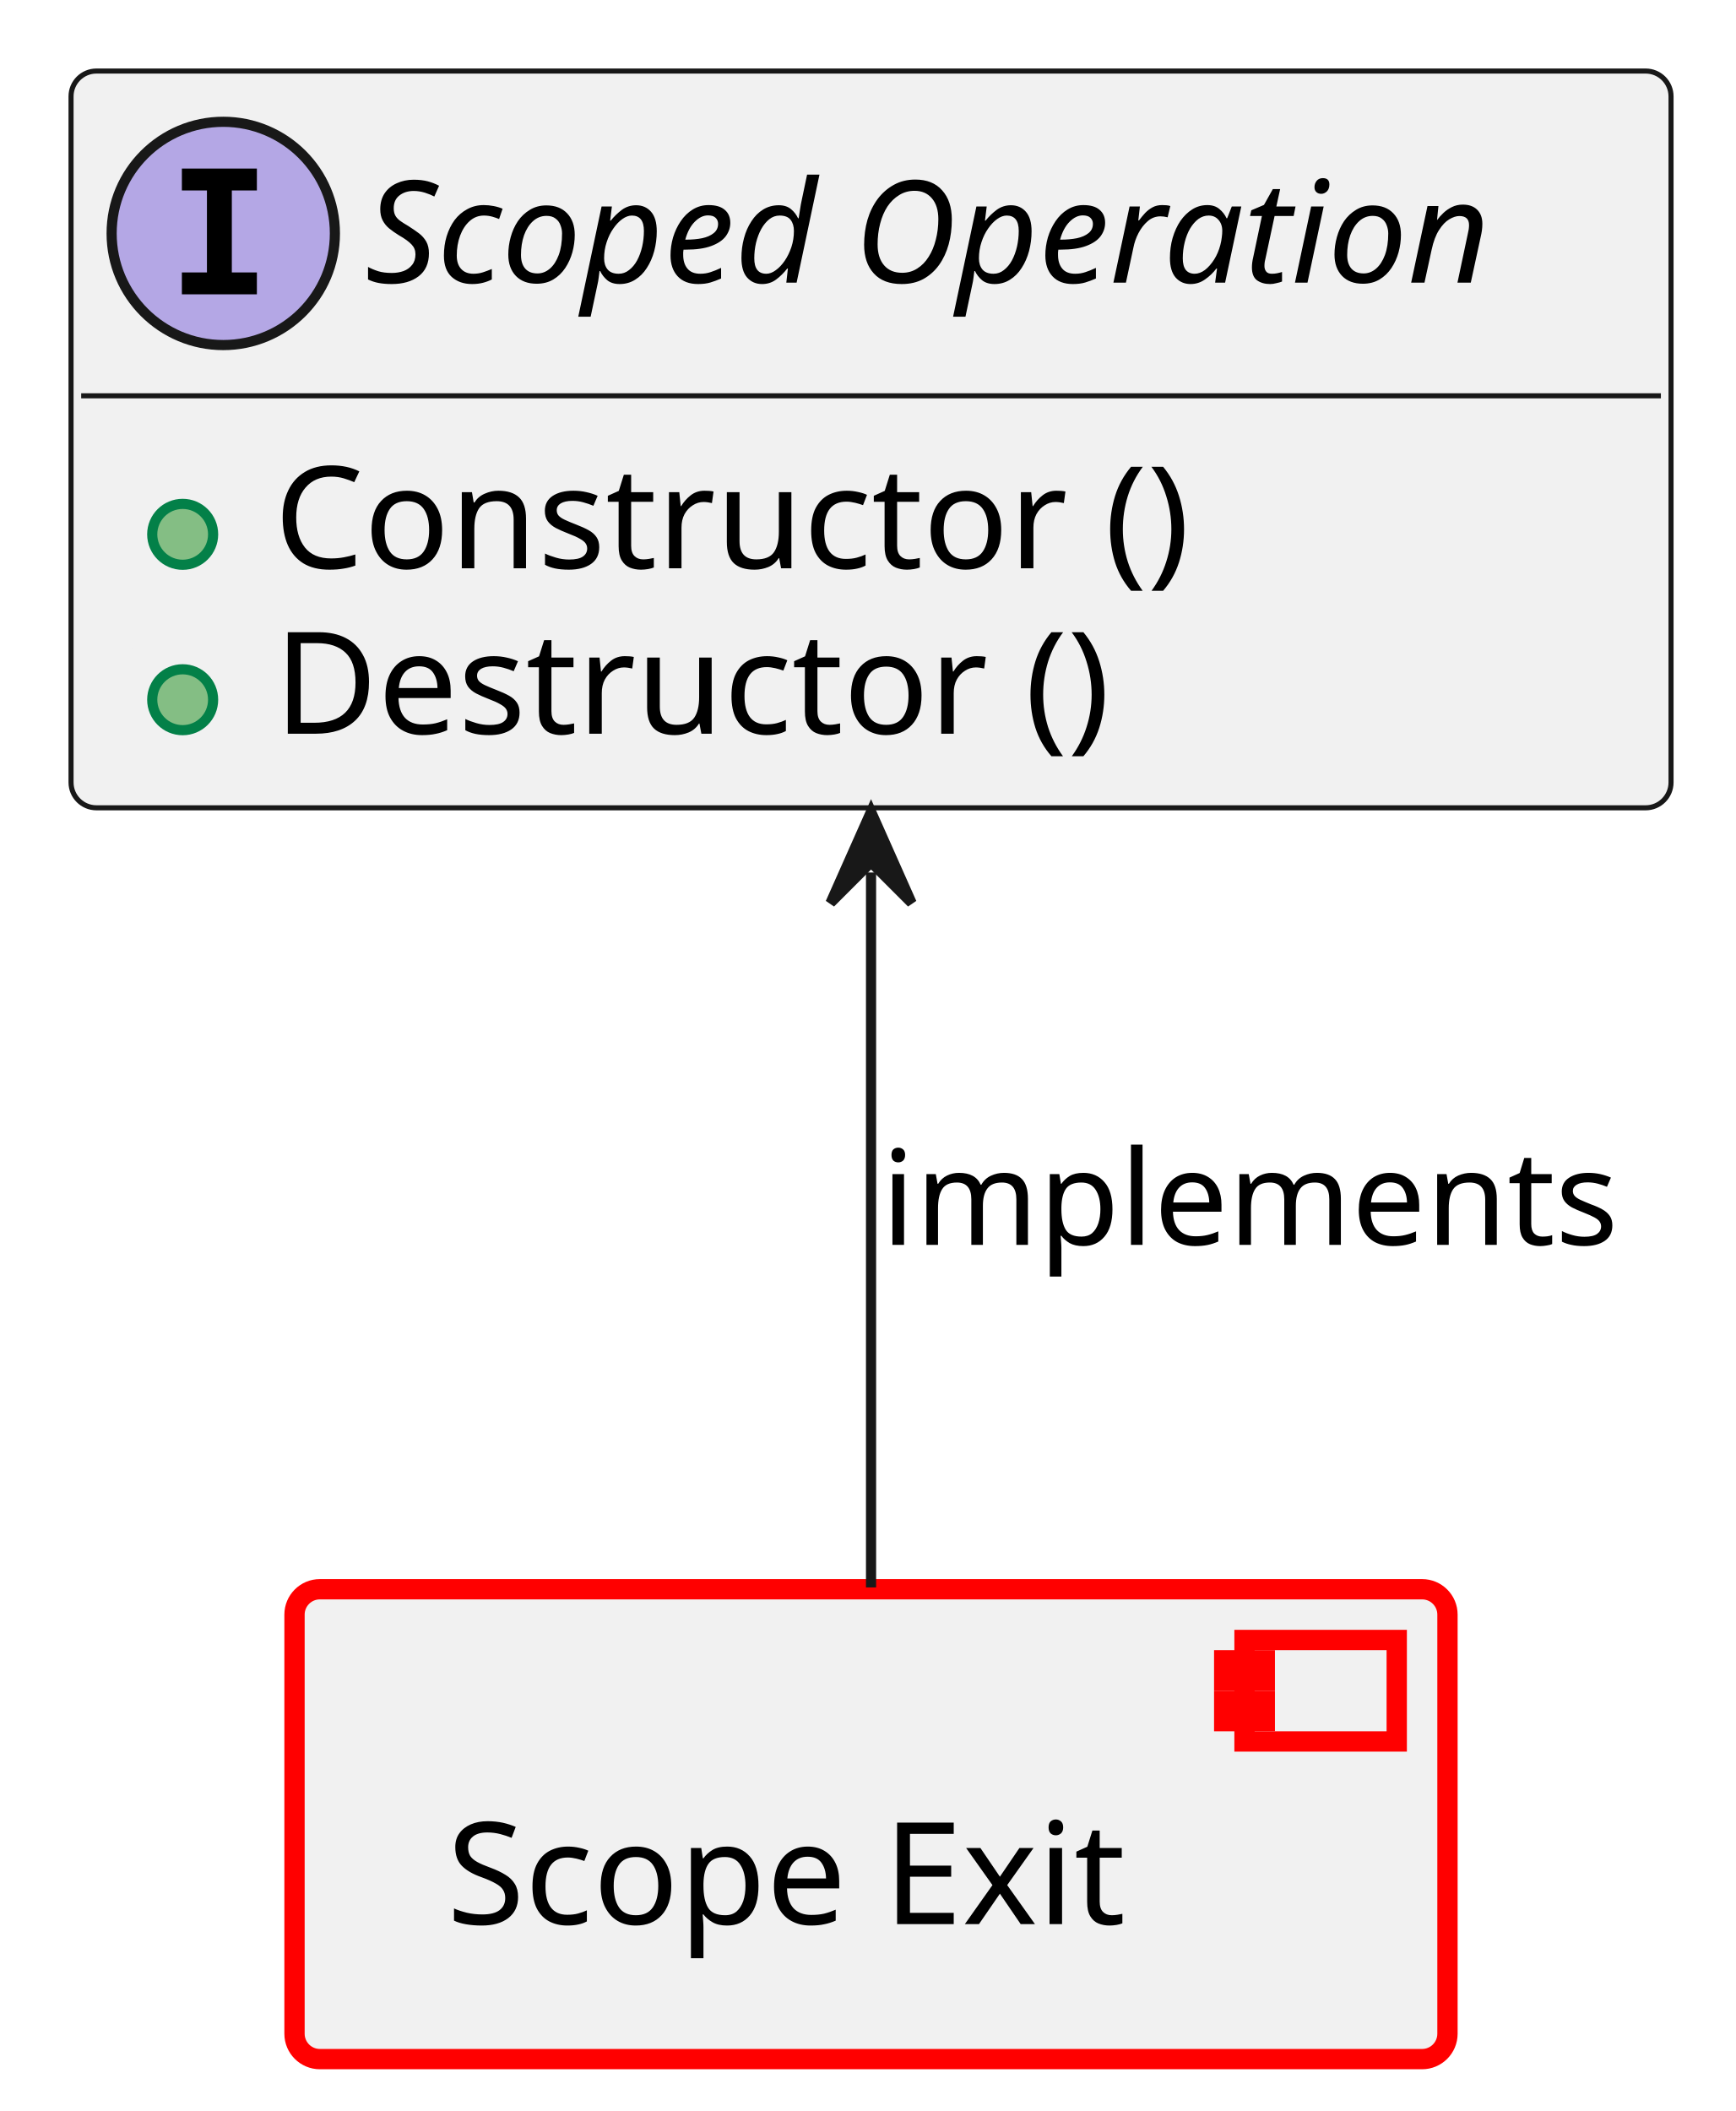
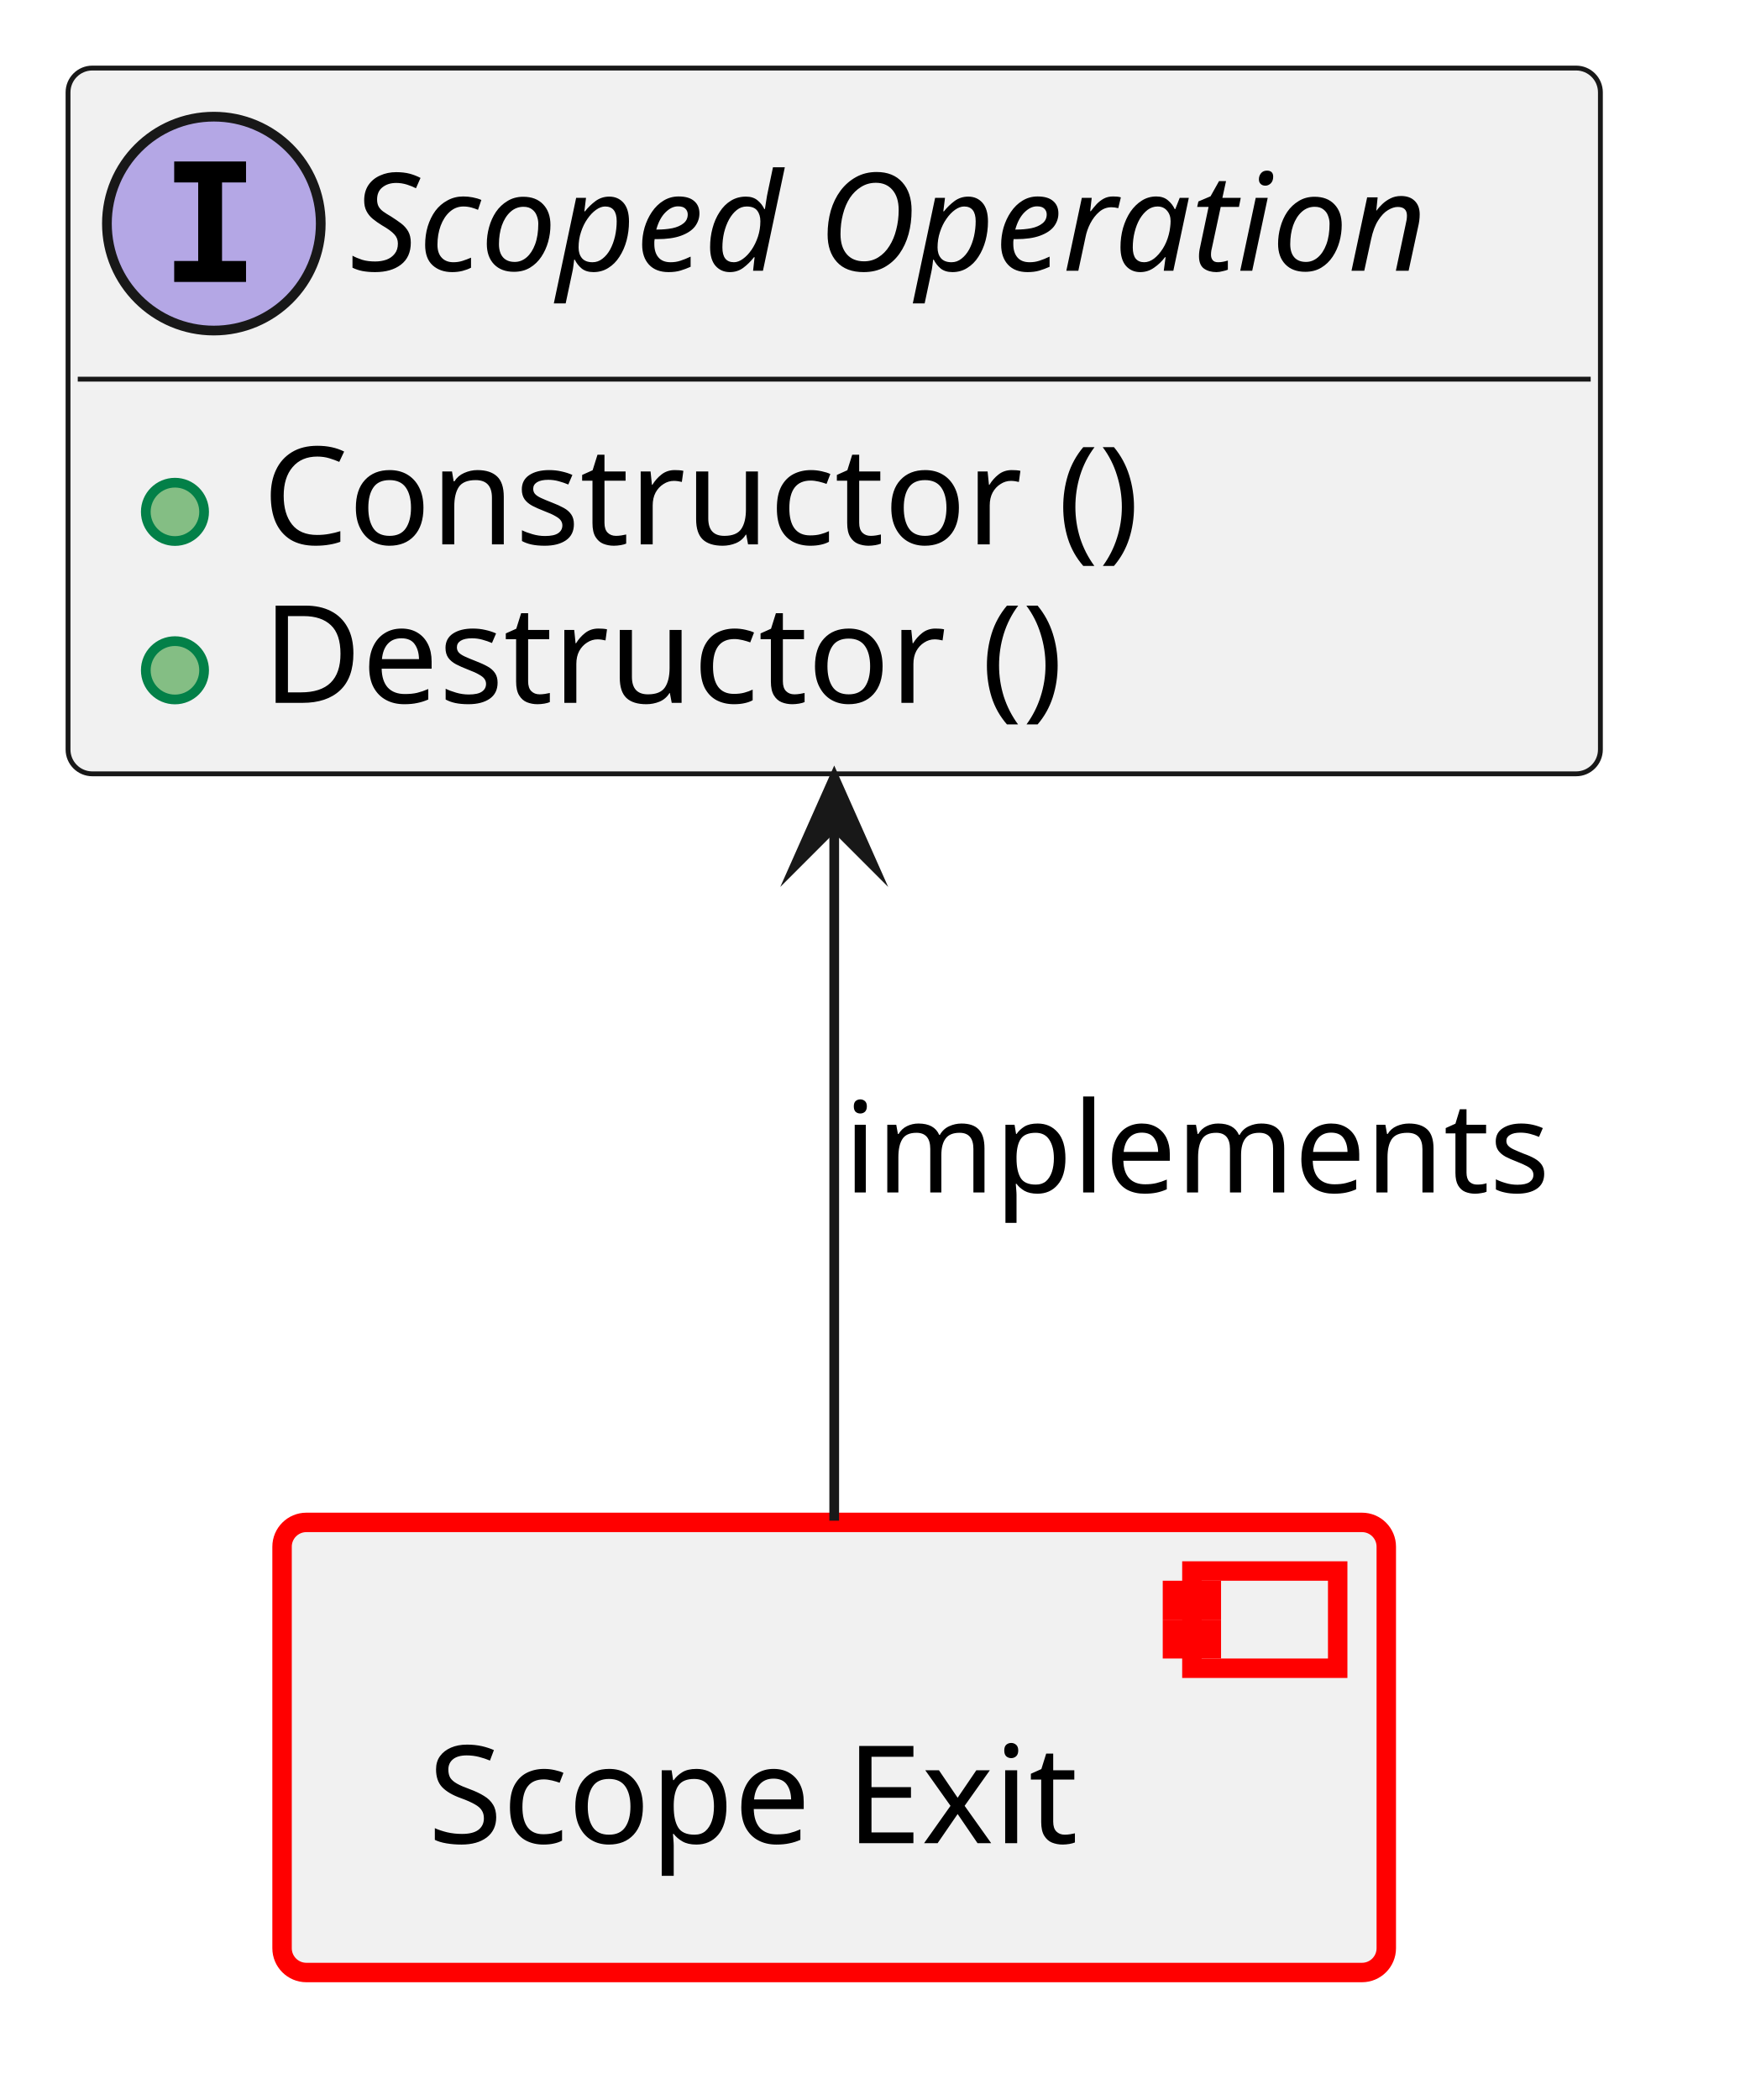
- <svg xmlns="http://www.w3.org/2000/svg" xmlns:xlink="http://www.w3.org/1999/xlink" contentStyleType="text/css" data-diagram-type="CLASS" height="208px" preserveAspectRatio="none" style="width:171px;height:208px;background:#FFFFFF;" version="1.1" viewBox="0 0 171 208" width="171px" zoomAndPan="magnify">
+ <svg xmlns="http://www.w3.org/2000/svg" xmlns:xlink="http://www.w3.org/1999/xlink" version="1.1" data-diagram-type="CLASS" style="width:179px;height:216px;background:#FFFFFF;" width="179px" height="216px" viewBox="0 0 179 216" zoomAndPan="magnify" preserveAspectRatio="none" contentStyleType="text/css">
  <defs />
-   <g>
-     <a href="../baselibs/components/scope_exit/architecture/index.html#comp__baselibs_scope_exit" target="_top" title="../baselibs/components/scope_exit/architecture/index.html#comp__baselibs_scope_exit" xlink:actuate="onRequest" xlink:href="../baselibs/components/scope_exit/architecture/index.html#comp__baselibs_scope_exit" xlink:show="new" xlink:title="../baselibs/components/scope_exit/architecture/index.html#comp__baselibs_scope_exit" xlink:type="simple">
-       <rect fill="#F1F1F1" height="46.297" rx="2.5" ry="2.5" style="stroke:#FF0000;stroke-width:2;" width="113.609" x="29.02" y="156.59" />
-       <rect fill="#F1F1F1" height="10" style="stroke:#FF0000;stroke-width:2;" width="15" x="122.629" y="161.59" />
-       <rect fill="#F1F1F1" height="2" style="stroke:#FF0000;stroke-width:2;" width="4" x="120.629" y="163.59" />
-       <rect fill="#F1F1F1" height="2" style="stroke:#FF0000;stroke-width:2;" width="4" x="120.629" y="167.59" />
-       <text fill="#000000" font-family="sans-serif" font-size="14" lengthAdjust="spacing" textLength="73.609" x="44.02" y="189.585">Scope Exit</text>
-     </a>
-     <a href="https://eclipse-score.github.io/score/main/features/baselibs/architecture/index.html#logic_arc_int__baselibs__utils_scoped_op" target="_top" title="https://eclipse-score.github.io/score/main/features/baselibs/architecture/index.html#logic_arc_int__baselibs__utils_scoped_op" xlink:actuate="onRequest" xlink:href="https://eclipse-score.github.io/score/main/features/baselibs/architecture/index.html#logic_arc_int__baselibs__utils_scoped_op" xlink:show="new" xlink:title="https://eclipse-score.github.io/score/main/features/baselibs/architecture/index.html#logic_arc_int__baselibs__utils_scoped_op" xlink:type="simple">
-       <g id="elem_logic_arc_int__baselibs__utils_scoped_op">
-         <rect codeLine="16" fill="#F1F1F1" height="72.594" id="logic_arc_int__baselibs__utils_scoped_op" rx="2.5" ry="2.5" style="stroke:#181818;stroke-width:0.5;" width="157.658" x="7" y="7" />
-         <ellipse cx="22" cy="23" fill="#B4A7E5" rx="11" ry="11" style="stroke:#181818;stroke-width:1;" />
-         <path d="M17.922,18.766 L17.922,16.609 L25.312,16.609 L25.312,18.766 L22.844,18.766 L22.844,26.844 L25.312,26.844 L25.312,29 L17.922,29 L17.922,26.844 L20.391,26.844 L20.391,18.766 L17.922,18.766 Z " fill="#000000" />
-         <text fill="#000000" font-family="sans-serif" font-size="14" font-style="italic" lengthAdjust="spacing" textLength="125.658" x="36" y="27.847">Scoped Operation</text>
-         <line style="stroke:#181818;stroke-width:0.5;" x1="8" x2="163.658" y1="39" y2="39" />
+   <g font-family="sans-serif" lengthAdjust="spacing">
+     <g class="entity" data-qualified-name="comp__baselibs_scope_exit" id="ent0001" data-source-line="13">
+       <a target="_top" href="../baselibs/components/scope_exit/architecture/index.html#comp__baselibs_scope_exit" xlink:href="../baselibs/components/scope_exit/architecture/index.html#comp__baselibs_scope_exit" xlink:type="simple" xlink:actuate="onRequest" xlink:show="new" title="../baselibs/components/scope_exit/architecture/index.html#comp__baselibs_scope_exit" xlink:title="../baselibs/components/scope_exit/architecture/index.html#comp__baselibs_scope_exit">
+         <rect x="29.02" y="156.59" width="113.609" height="46.297" fill="#F1F1F1" style="stroke:#F00;stroke-width:2;" rx="2.5" ry="2.5" />
+         <rect x="122.629" y="161.59" width="15" height="10" fill="#F1F1F1" style="stroke:#F00;stroke-width:2;" />
+         <rect x="120.629" y="163.59" width="4" height="2" fill="#F1F1F1" style="stroke:#F00;stroke-width:2;" />
+         <rect x="120.629" y="167.59" width="4" height="2" fill="#F1F1F1" style="stroke:#F00;stroke-width:2;" />
+         <text x="44.02" y="189.585" fill="#000" font-size="14" textLength="73.609">Scope Exit</text>
+       </a>
+     </g>
+     <g class="entity" data-qualified-name="logic_arc_int__baselibs__utils_scoped_op" id="ent0002" data-source-line="16">
+       <a target="_top" href="https://eclipse-score.github.io/score/main/features/baselibs/architecture/index.html#logic_arc_int__baselibs__utils_scoped_op" xlink:href="https://eclipse-score.github.io/score/main/features/baselibs/architecture/index.html#logic_arc_int__baselibs__utils_scoped_op" xlink:type="simple" xlink:actuate="onRequest" xlink:show="new" title="https://eclipse-score.github.io/score/main/features/baselibs/architecture/index.html#logic_arc_int__baselibs__utils_scoped_op" xlink:title="https://eclipse-score.github.io/score/main/features/baselibs/architecture/index.html#logic_arc_int__baselibs__utils_scoped_op">
+         <rect x="7" y="7" width="157.658" height="72.594" fill="#F1F1F1" style="stroke:#181818;stroke-width:0.5;" rx="2.5" ry="2.5" />
+         <ellipse cx="22" cy="23" rx="11" ry="11" fill="#B4A7E5" style="stroke:#181818;stroke-width:1;" />
+         <path d="M17.922,18.766 L17.922,16.609 L25.313,16.609 L25.313,18.766 L22.844,18.766 L22.844,26.844 L25.313,26.844 L25.313,29 L17.922,29 L17.922,26.844 L20.391,26.844 L20.391,18.766 L17.922,18.766 Z " fill="#000" />
+         <text x="36" y="27.847" fill="#000" font-size="14" textLength="125.658" font-style="italic">Scoped Operation</text>
+         <line x1="8" y1="39" x2="163.658" y2="39" style="stroke:#181818;stroke-width:0.5;" />
+       </a>
+       <a target="_top" href="../baselibs/components/scope_exit/architecture/index.html#logic_arc_int_op__scope_exit__op_construct" xlink:href="../baselibs/components/scope_exit/architecture/index.html#logic_arc_int_op__scope_exit__op_construct" xlink:type="simple" xlink:actuate="onRequest" xlink:show="new" title="../baselibs/components/scope_exit/architecture/index.html#logic_arc_int_op__scope_exit__op_construct" xlink:title="../baselibs/components/scope_exit/architecture/index.html#logic_arc_int_op__scope_exit__op_construct">
+         <rect x="13" y="47.648" width="20" height="10" fill="#F1F1F1" style="stroke:none;" />
+       </a>
+       <g data-visibility-modifier="PUBLIC_METHOD">
+         <a target="_top" href="../baselibs/components/scope_exit/architecture/index.html#logic_arc_int_op__scope_exit__op_construct" xlink:href="../baselibs/components/scope_exit/architecture/index.html#logic_arc_int_op__scope_exit__op_construct" xlink:type="simple" xlink:actuate="onRequest" xlink:show="new" title="../baselibs/components/scope_exit/architecture/index.html#logic_arc_int_op__scope_exit__op_construct" xlink:title="../baselibs/components/scope_exit/architecture/index.html#logic_arc_int_op__scope_exit__op_construct">
+           <ellipse cx="18" cy="52.648" rx="3" ry="3" fill="#84BE84" style="stroke:#038048;stroke-width:1;" />
+         </a>
      </g>
-       <a href="../baselibs/components/scope_exit/architecture/index.html#logic_arc_int_op__scope_exit__op_construct" target="_top" title="../baselibs/components/scope_exit/architecture/index.html#logic_arc_int_op__scope_exit__op_construct" xlink:actuate="onRequest" xlink:href="../baselibs/components/scope_exit/architecture/index.html#logic_arc_int_op__scope_exit__op_construct" xlink:show="new" xlink:title="../baselibs/components/scope_exit/architecture/index.html#logic_arc_int_op__scope_exit__op_construct" xlink:type="simple">
-         <rect fill="#F1F1F1" height="10" style="stroke:transparent;stroke-width:1;" width="20" x="13" y="47.648" />
-         <ellipse cx="18" cy="52.648" fill="#84BE84" rx="3" ry="3" style="stroke:#038048;stroke-width:1;" />
+       <a target="_top" href="../baselibs/components/scope_exit/architecture/index.html#logic_arc_int_op__scope_exit__op_construct" xlink:href="../baselibs/components/scope_exit/architecture/index.html#logic_arc_int_op__scope_exit__op_construct" xlink:type="simple" xlink:actuate="onRequest" xlink:show="new" title="../baselibs/components/scope_exit/architecture/index.html#logic_arc_int_op__scope_exit__op_construct" xlink:title="../baselibs/components/scope_exit/architecture/index.html#logic_arc_int_op__scope_exit__op_construct">
+         <text x="27" y="55.995" fill="#000" font-size="14" textLength="97.508">Constructor ()</text>
      </a>
-     </a>
-     <a href="../baselibs/components/scope_exit/architecture/index.html#logic_arc_int_op__scope_exit__op_construct" target="_top" title="../baselibs/components/scope_exit/architecture/index.html#logic_arc_int_op__scope_exit__op_construct" xlink:actuate="onRequest" xlink:href="../baselibs/components/scope_exit/architecture/index.html#logic_arc_int_op__scope_exit__op_construct" xlink:show="new" xlink:title="../baselibs/components/scope_exit/architecture/index.html#logic_arc_int_op__scope_exit__op_construct" xlink:type="simple">
-       <text fill="#000000" font-family="sans-serif" font-size="14" lengthAdjust="spacing" textLength="97.508" x="27" y="55.995">Constructor ()</text>
-     </a>
-     <a href="../baselibs/components/scope_exit/architecture/index.html#logic_arc_int_op__scope_exit__op_destruct" target="_top" title="../baselibs/components/scope_exit/architecture/index.html#logic_arc_int_op__scope_exit__op_destruct" xlink:actuate="onRequest" xlink:href="../baselibs/components/scope_exit/architecture/index.html#logic_arc_int_op__scope_exit__op_destruct" xlink:show="new" xlink:title="../baselibs/components/scope_exit/architecture/index.html#logic_arc_int_op__scope_exit__op_destruct" xlink:type="simple">
-       <rect fill="#F1F1F1" height="10" style="stroke:transparent;stroke-width:1;" width="20" x="13" y="63.945" />
-       <ellipse cx="18" cy="68.945" fill="#84BE84" rx="3" ry="3" style="stroke:#038048;stroke-width:1;" />
-     </a>
-     <a href="../baselibs/components/scope_exit/architecture/index.html#logic_arc_int_op__scope_exit__op_destruct" target="_top" title="../baselibs/components/scope_exit/architecture/index.html#logic_arc_int_op__scope_exit__op_destruct" xlink:actuate="onRequest" xlink:href="../baselibs/components/scope_exit/architecture/index.html#logic_arc_int_op__scope_exit__op_destruct" xlink:show="new" xlink:title="../baselibs/components/scope_exit/architecture/index.html#logic_arc_int_op__scope_exit__op_destruct" xlink:type="simple">
-       <text fill="#000000" font-family="sans-serif" font-size="14" lengthAdjust="spacing" textLength="89.688" x="27" y="72.292">Destructor ()</text>
-     </a>
-     <g id="link_logic_arc_int__baselibs__utils_scoped_op_comp__baselibs_scope_exit">
-       <path codeLine="23" d="M85.83,85.97 C85.83,110.24 85.83,135.61 85.83,156.41 " fill="transparent" id="logic_arc_int__baselibs__utils_scoped_op-backto-comp__baselibs_scope_exit" style="stroke:#181818;stroke-width:1;" />
-       <polygon fill="#181818" points="85.83,79.97,81.83,88.97,85.83,84.97,89.83,88.97,85.83,79.97" style="stroke:#181818;stroke-width:1;" />
-       <text fill="#000000" font-family="sans-serif" font-size="13" lengthAdjust="spacing" textLength="76.908" x="86.83" y="122.657">implements</text>
+       <a target="_top" href="../baselibs/components/scope_exit/architecture/index.html#logic_arc_int_op__scope_exit__op_destruct" xlink:href="../baselibs/components/scope_exit/architecture/index.html#logic_arc_int_op__scope_exit__op_destruct" xlink:type="simple" xlink:actuate="onRequest" xlink:show="new" title="../baselibs/components/scope_exit/architecture/index.html#logic_arc_int_op__scope_exit__op_destruct" xlink:title="../baselibs/components/scope_exit/architecture/index.html#logic_arc_int_op__scope_exit__op_destruct">
+         <rect x="13" y="63.945" width="20" height="10" fill="#F1F1F1" style="stroke:none;" />
+       </a>
+       <g data-visibility-modifier="PUBLIC_METHOD">
+         <a target="_top" href="../baselibs/components/scope_exit/architecture/index.html#logic_arc_int_op__scope_exit__op_destruct" xlink:href="../baselibs/components/scope_exit/architecture/index.html#logic_arc_int_op__scope_exit__op_destruct" xlink:type="simple" xlink:actuate="onRequest" xlink:show="new" title="../baselibs/components/scope_exit/architecture/index.html#logic_arc_int_op__scope_exit__op_destruct" xlink:title="../baselibs/components/scope_exit/architecture/index.html#logic_arc_int_op__scope_exit__op_destruct">
+           <ellipse cx="18" cy="68.945" rx="3" ry="3" fill="#84BE84" style="stroke:#038048;stroke-width:1;" />
+         </a>
+       </g>
+       <a target="_top" href="../baselibs/components/scope_exit/architecture/index.html#logic_arc_int_op__scope_exit__op_destruct" xlink:href="../baselibs/components/scope_exit/architecture/index.html#logic_arc_int_op__scope_exit__op_destruct" xlink:type="simple" xlink:actuate="onRequest" xlink:show="new" title="../baselibs/components/scope_exit/architecture/index.html#logic_arc_int_op__scope_exit__op_destruct" xlink:title="../baselibs/components/scope_exit/architecture/index.html#logic_arc_int_op__scope_exit__op_destruct">
+         <text x="27" y="72.292" fill="#000" font-size="14" textLength="89.688">Destructor ()</text>
+       </a>
+     </g>
+     <g class="link" data-entity-1="ent0002" data-entity-2="ent0001" id="lnk4" data-source-line="23" data-link-type="dependency">
+       <path d="M85.83,84.97 C85.83,109.24 85.83,135.61 85.83,156.41" style="stroke:#181818;stroke-width:1;" fill="none" id="logic_arc_int__baselibs__utils_scoped_op-backto-comp__baselibs_scope_exit" codeLine="23" />
+       <polygon points="85.83,79.97,81.83,88.97,85.83,84.97,89.83,88.97,85.83,79.97" fill="#181818" style="stroke:#181818;stroke-width:1;stroke-linejoin:miter;stroke-miterlimit:10;" />
+       <text x="86.83" y="122.657" fill="#000" font-size="13" textLength="76.908">implements</text>
    </g>
  </g>
</svg>
